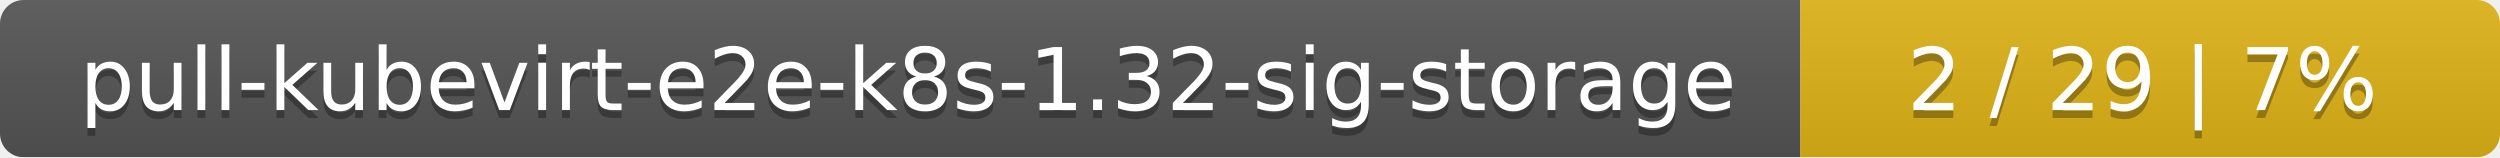
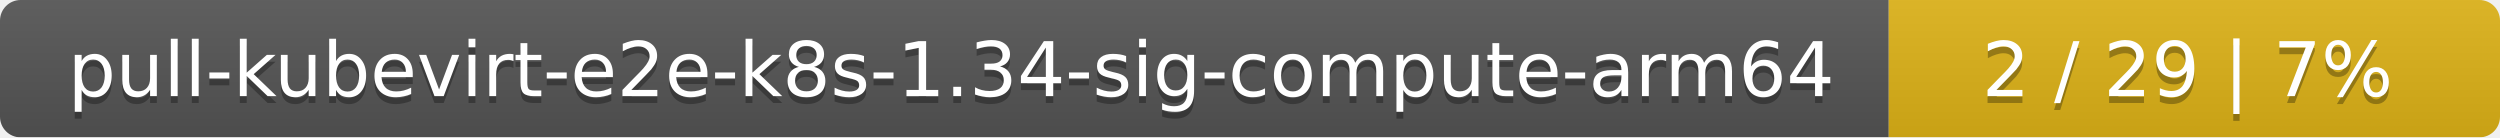
- <svg xmlns="http://www.w3.org/2000/svg" width="318" height="20">
+ <svg xmlns="http://www.w3.org/2000/svg" width="364" height="20">
  <linearGradient id="smooth" x2="0" y2="100%">
    <stop offset="0" stop-color="#bbb" stop-opacity=".1" />
    <stop offset="1" stop-opacity=".1" />
  </linearGradient>
  <mask id="round">
-     <rect width="318" height="20" rx="3" fill="#fff" />
+     <rect width="364" height="20" rx="3" fill="#fff" />
  </mask>
  <g mask="url(#round)">
-     <rect width="229" height="20" fill="#555" />
-     <rect x="229" width="89" height="20" fill="#dfb317" />
-     <rect width="318" height="20" fill="url(#smooth)" />
+     <rect width="275" height="20" fill="#555" />
+     <rect x="275" width="89" height="20" fill="#dfb317" />
+     <rect width="364" height="20" fill="url(#smooth)" />
  </g>
  <g fill="#fff" text-anchor="middle" font-family="DejaVu Sans,Verdana,Geneva,sans-serif" font-size="11">
-     <text x="115.5" y="15" fill="#010101" fill-opacity=".3">pull-kubevirt-e2e-k8s-1.32-sig-storage</text>
-     <text x="115.5" y="14">pull-kubevirt-e2e-k8s-1.32-sig-storage</text>
-     <text x="272.5" y="15" fill="#010101" fill-opacity=".3">2 / 29    |    7%</text>
-     <text x="272.5" y="14">2 / 29    |    7%</text>
+     <text x="138.5" y="15" fill="#010101" fill-opacity=".3">pull-kubevirt-e2e-k8s-1.34-sig-compute-arm64</text>
+     <text x="138.5" y="14">pull-kubevirt-e2e-k8s-1.34-sig-compute-arm64</text>
+     <text x="318.5" y="15" fill="#010101" fill-opacity=".3">2 / 29    |    7%</text>
+     <text x="318.5" y="14">2 / 29    |    7%</text>
  </g>
</svg>
